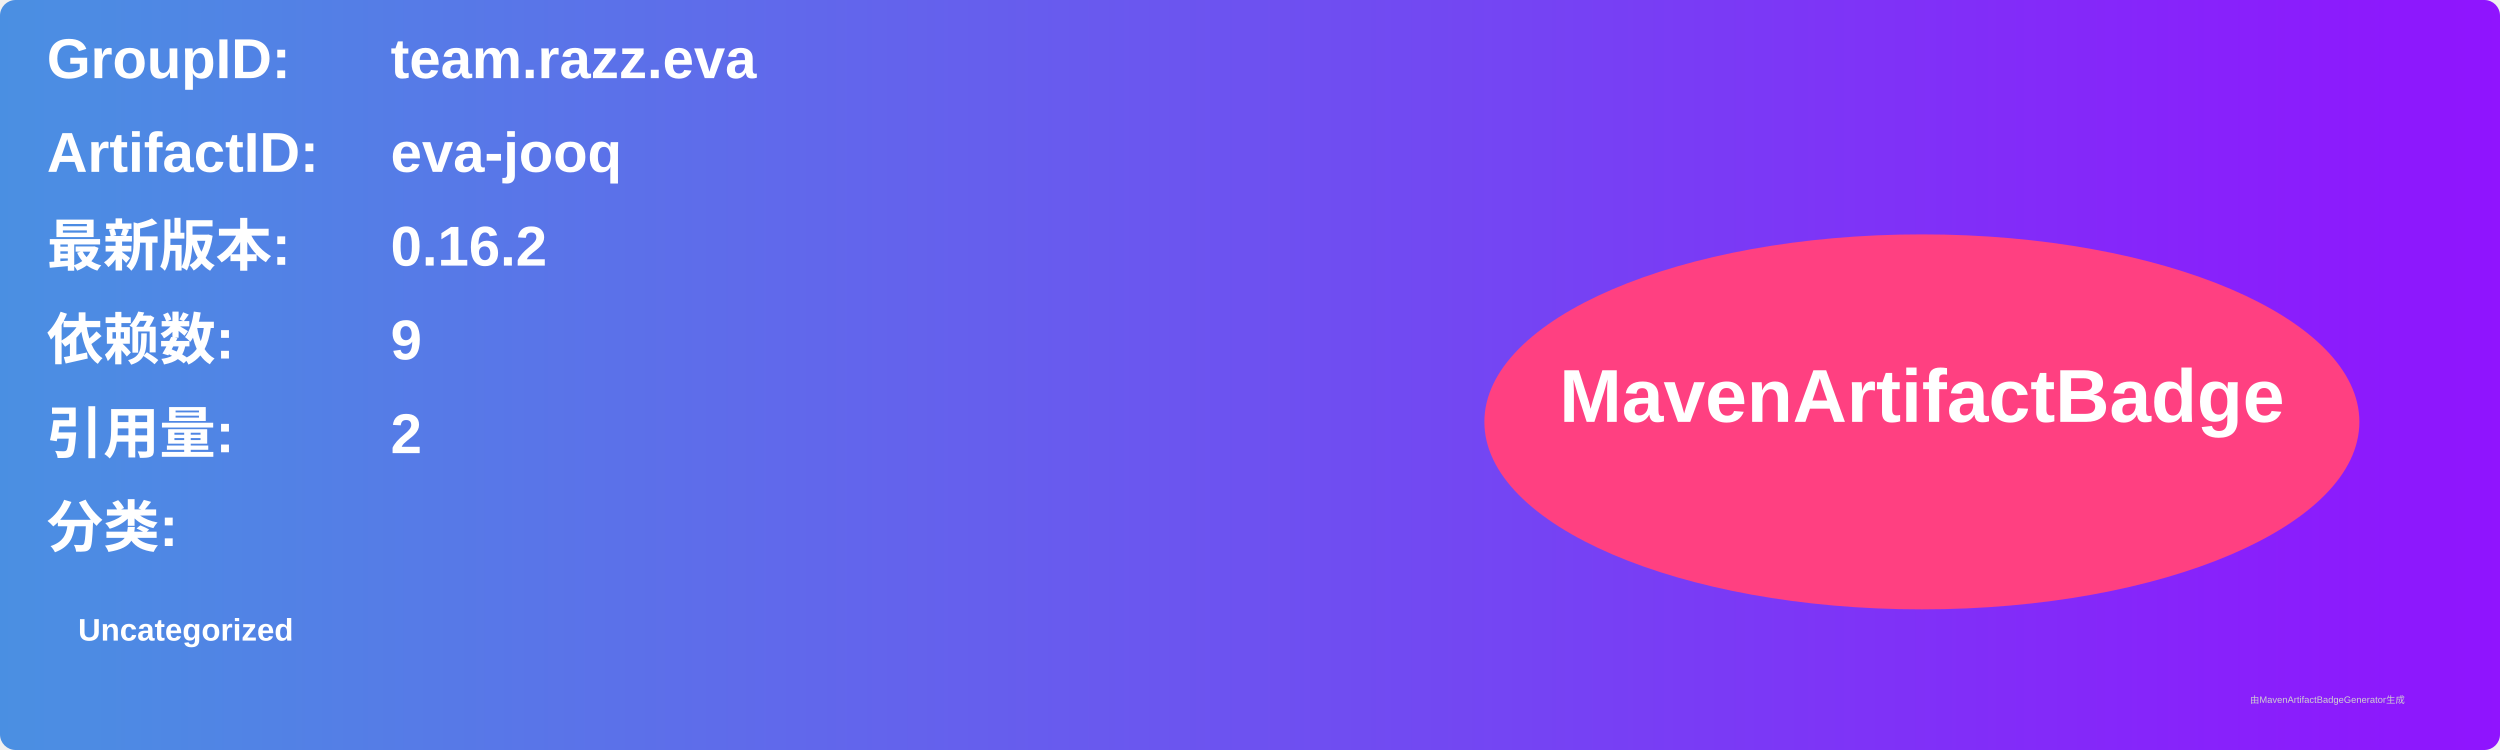
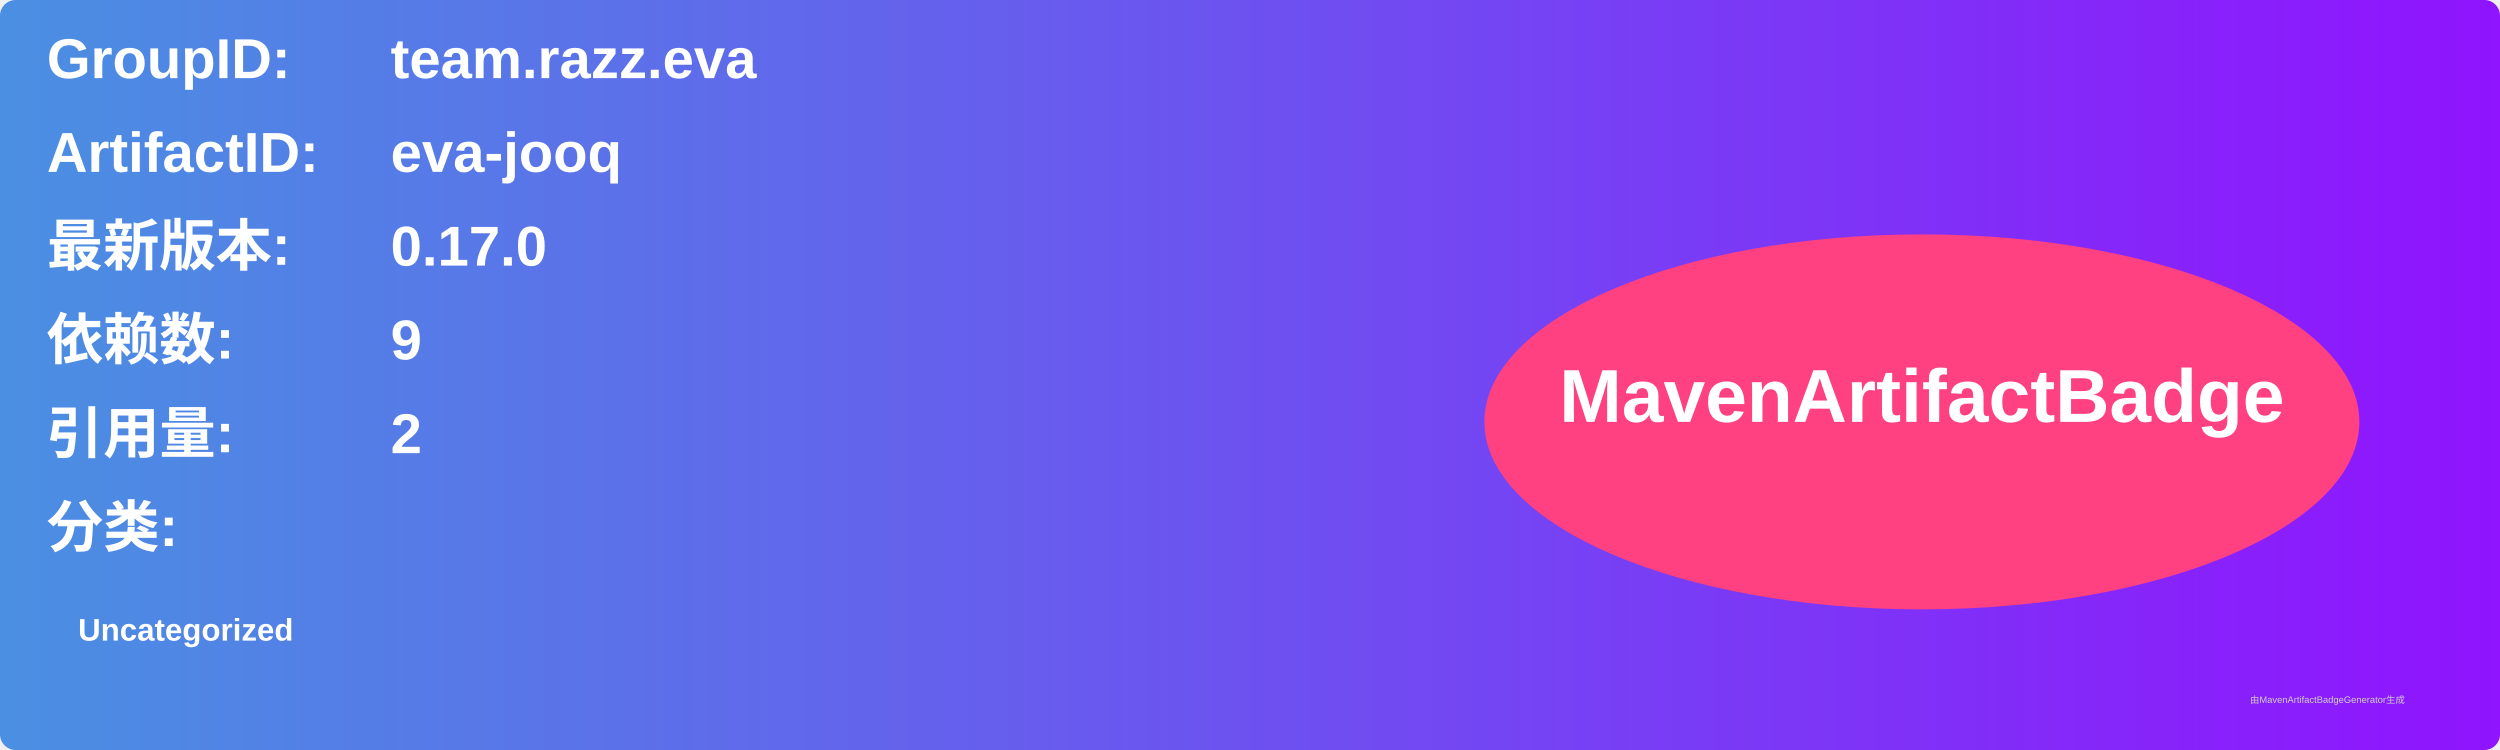
<svg xmlns="http://www.w3.org/2000/svg" width="800" height="240" viewBox="0 0 800 240">
  <linearGradient id="grad" x1="0%" y1="0%" x2="100%" y2="0%">
    <stop offset="0%" stop-color="#4a90e2" />
    <stop offset="100%" stop-color="#9013fe" />
  </linearGradient>
  <rect width="100%" height="100%" rx="5" ry="5" fill="url(#grad)" />
  <g transform="translate(15, 15)">
    <text x="0" y="10" font-family="Arial" font-size="18" fill="white" font-weight="bold" width="260">GroupID:</text>
    <text x="110" y="10" font-family="Arial" font-size="18" fill="white" font-weight="bold" width="460">team.razz.eva</text>
    <text x="0" y="40" font-family="Arial" font-size="18" fill="white" font-weight="bold" width="260">ArtifactID:</text>
    <text x="110" y="40" font-family="Arial" font-size="18" fill="white" font-weight="bold" width="460">eva-jooq</text>
    <text x="0" y="70" font-family="Arial" font-size="18" fill="white" font-weight="bold">最新版本:</text>
    <text x="110" y="70" font-family="Arial" font-size="18" fill="white" font-weight="bold">
-       <tspan font-weight="bold">0.16.2</tspan>
+       <tspan font-weight="bold">0.17.0</tspan>
    </text>
    <text x="0" y="100" font-family="Arial" font-size="18" fill="white" font-weight="bold">依赖数: </text>
    <text x="110" y="100" font-family="Arial" font-size="18" fill="white">
      <tspan font-weight="bold">9</tspan>
    </text>
    <text x="0" y="130" font-family="Arial" font-size="18" fill="white" font-weight="bold">引用量: </text>
    <text x="110" y="130" font-family="Arial" font-size="18" fill="white">
      <tspan font-weight="bold">2</tspan>
    </text>
    <text x="0" y="160" font-family="Arial" font-size="18" fill="white" font-weight="bold">分类:</text>
    <text x="10" y="190" font-family="Arial" font-size="10" fill="white">
      <tspan font-weight="bold">Uncategorized</tspan>
    </text>
    <ellipse cx="600" cy="120" rx="140" ry="60" fill="#ff4081" />
    <text x="600" y="120" text-anchor="middle" font-family="Arial" font-size="24" fill="white" font-weight="bold">MavenArtifactBadge</text>
  </g>
  <text x="720" y="225" font-family="Arial" font-size="3" fill="#d0d0d0">由MavenArtifactBadgeGenerator生成</text>
</svg>
